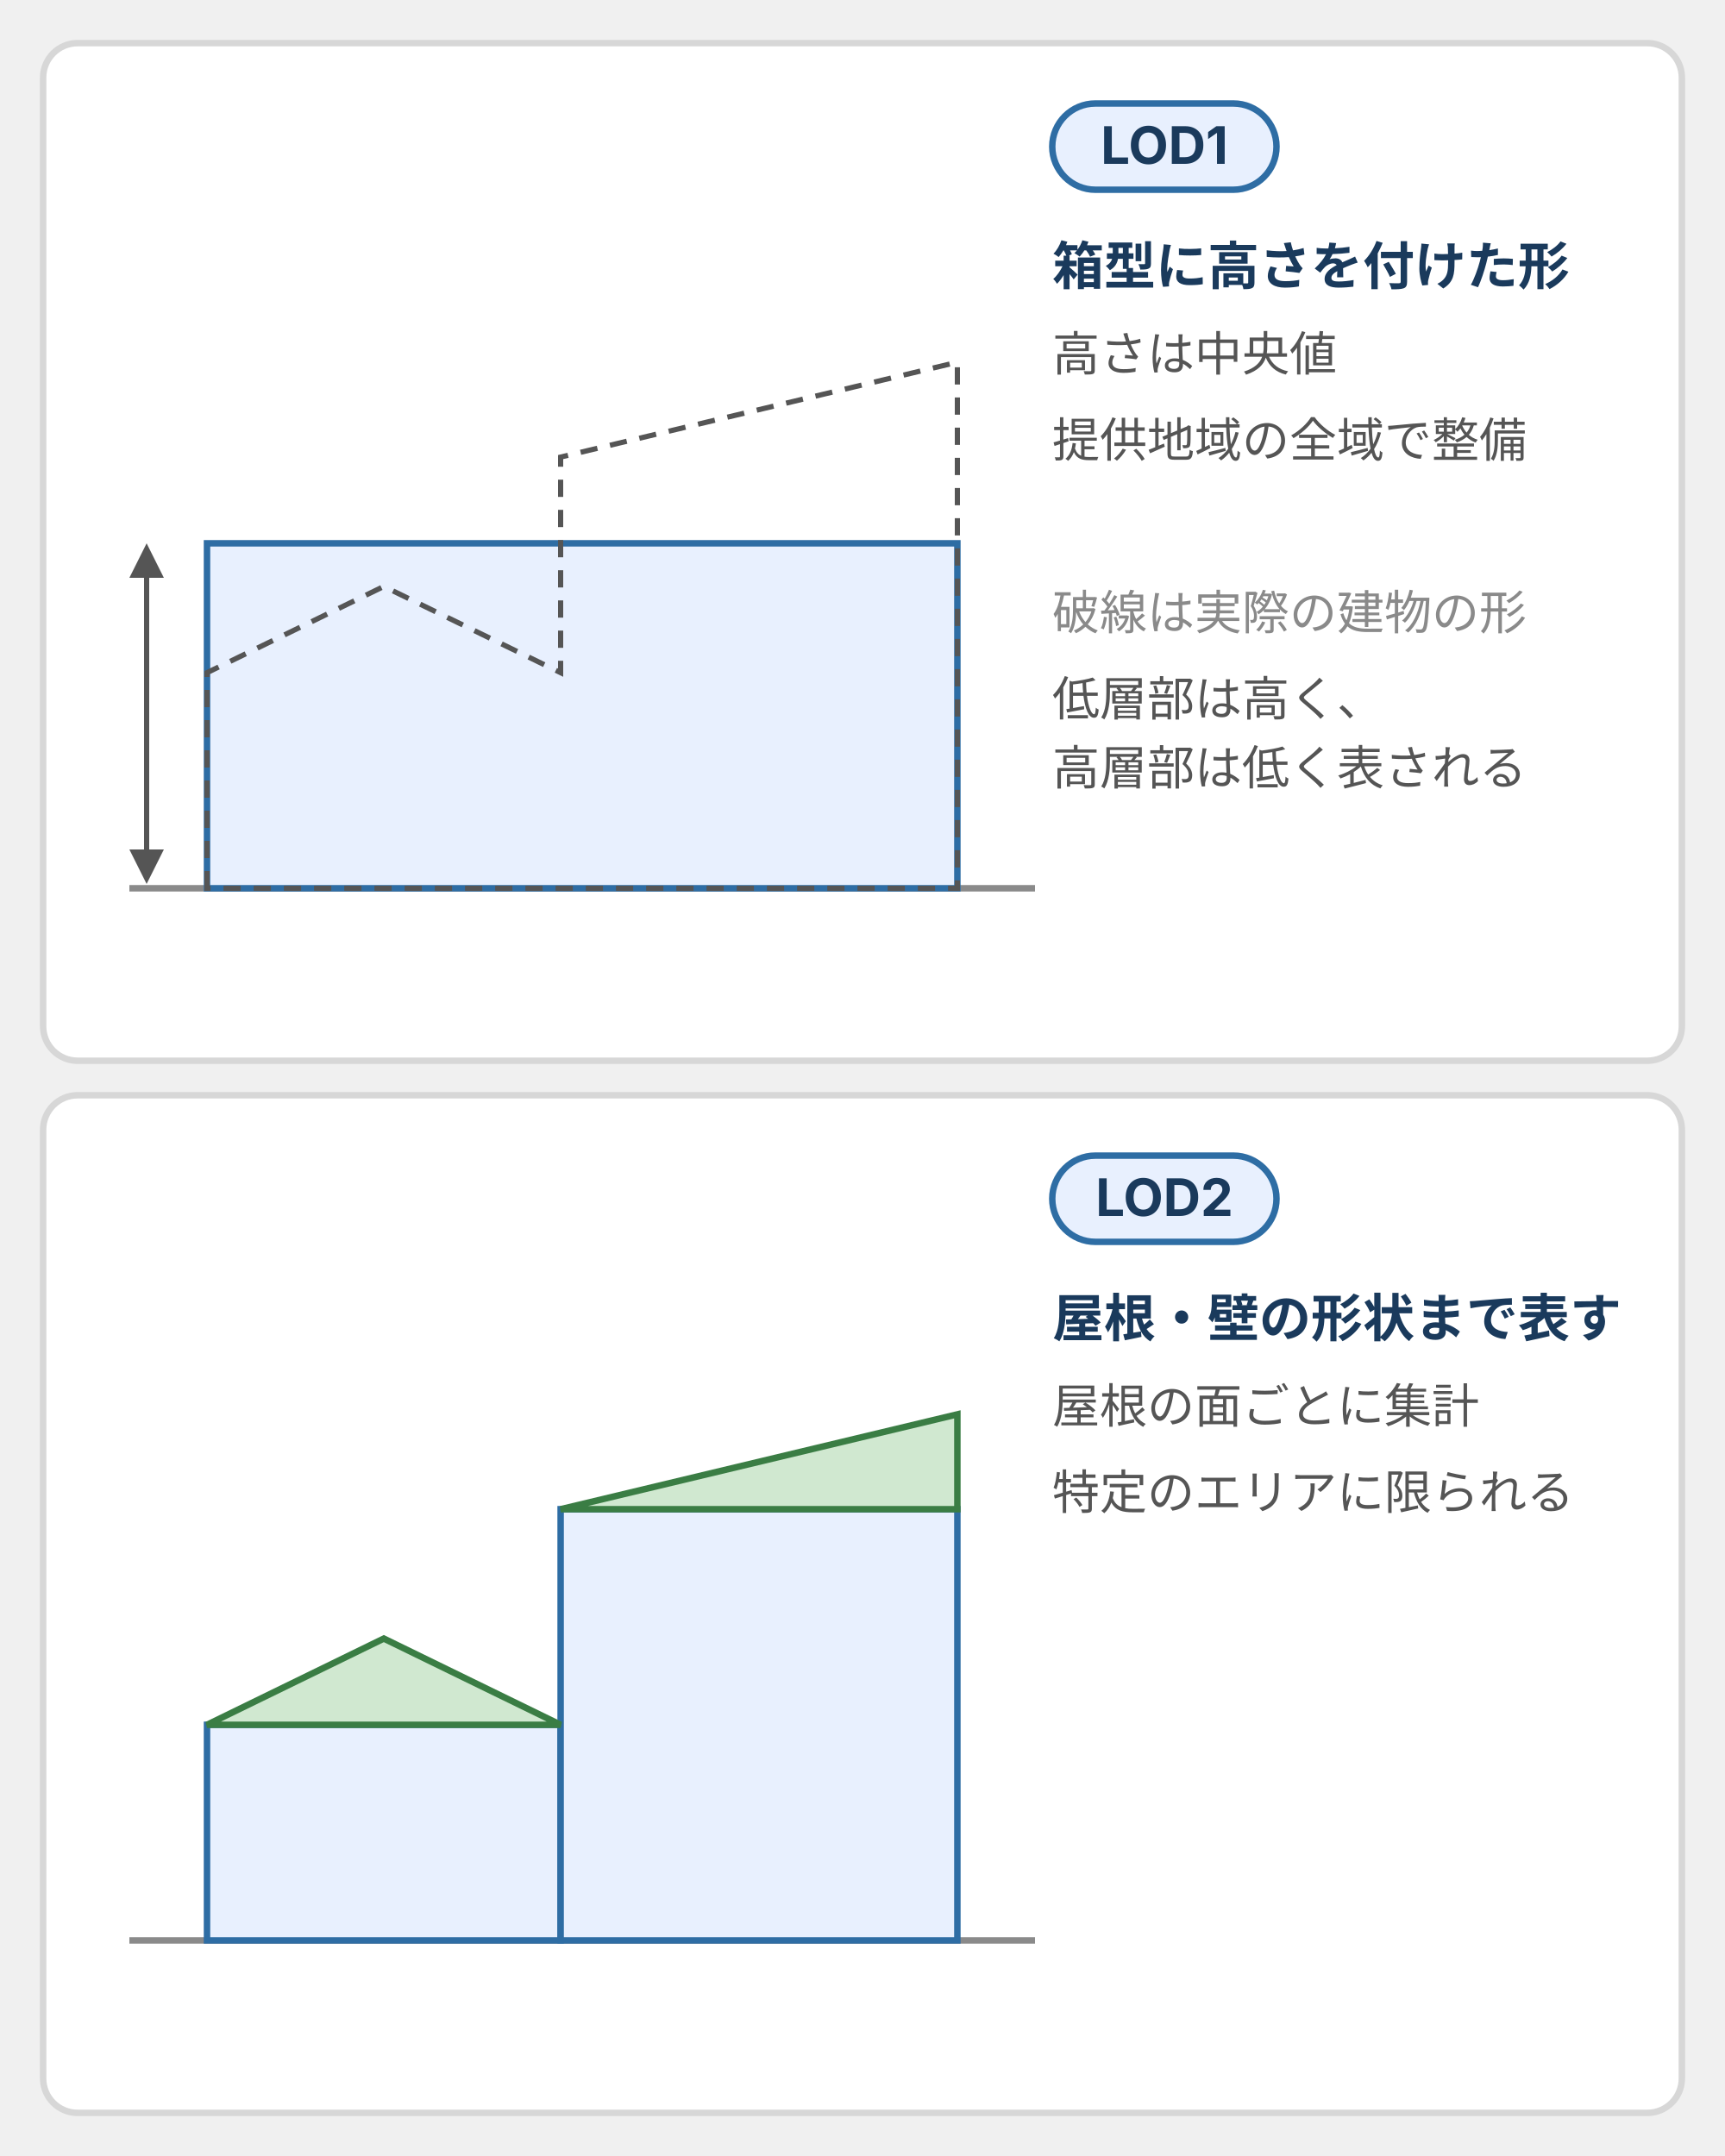
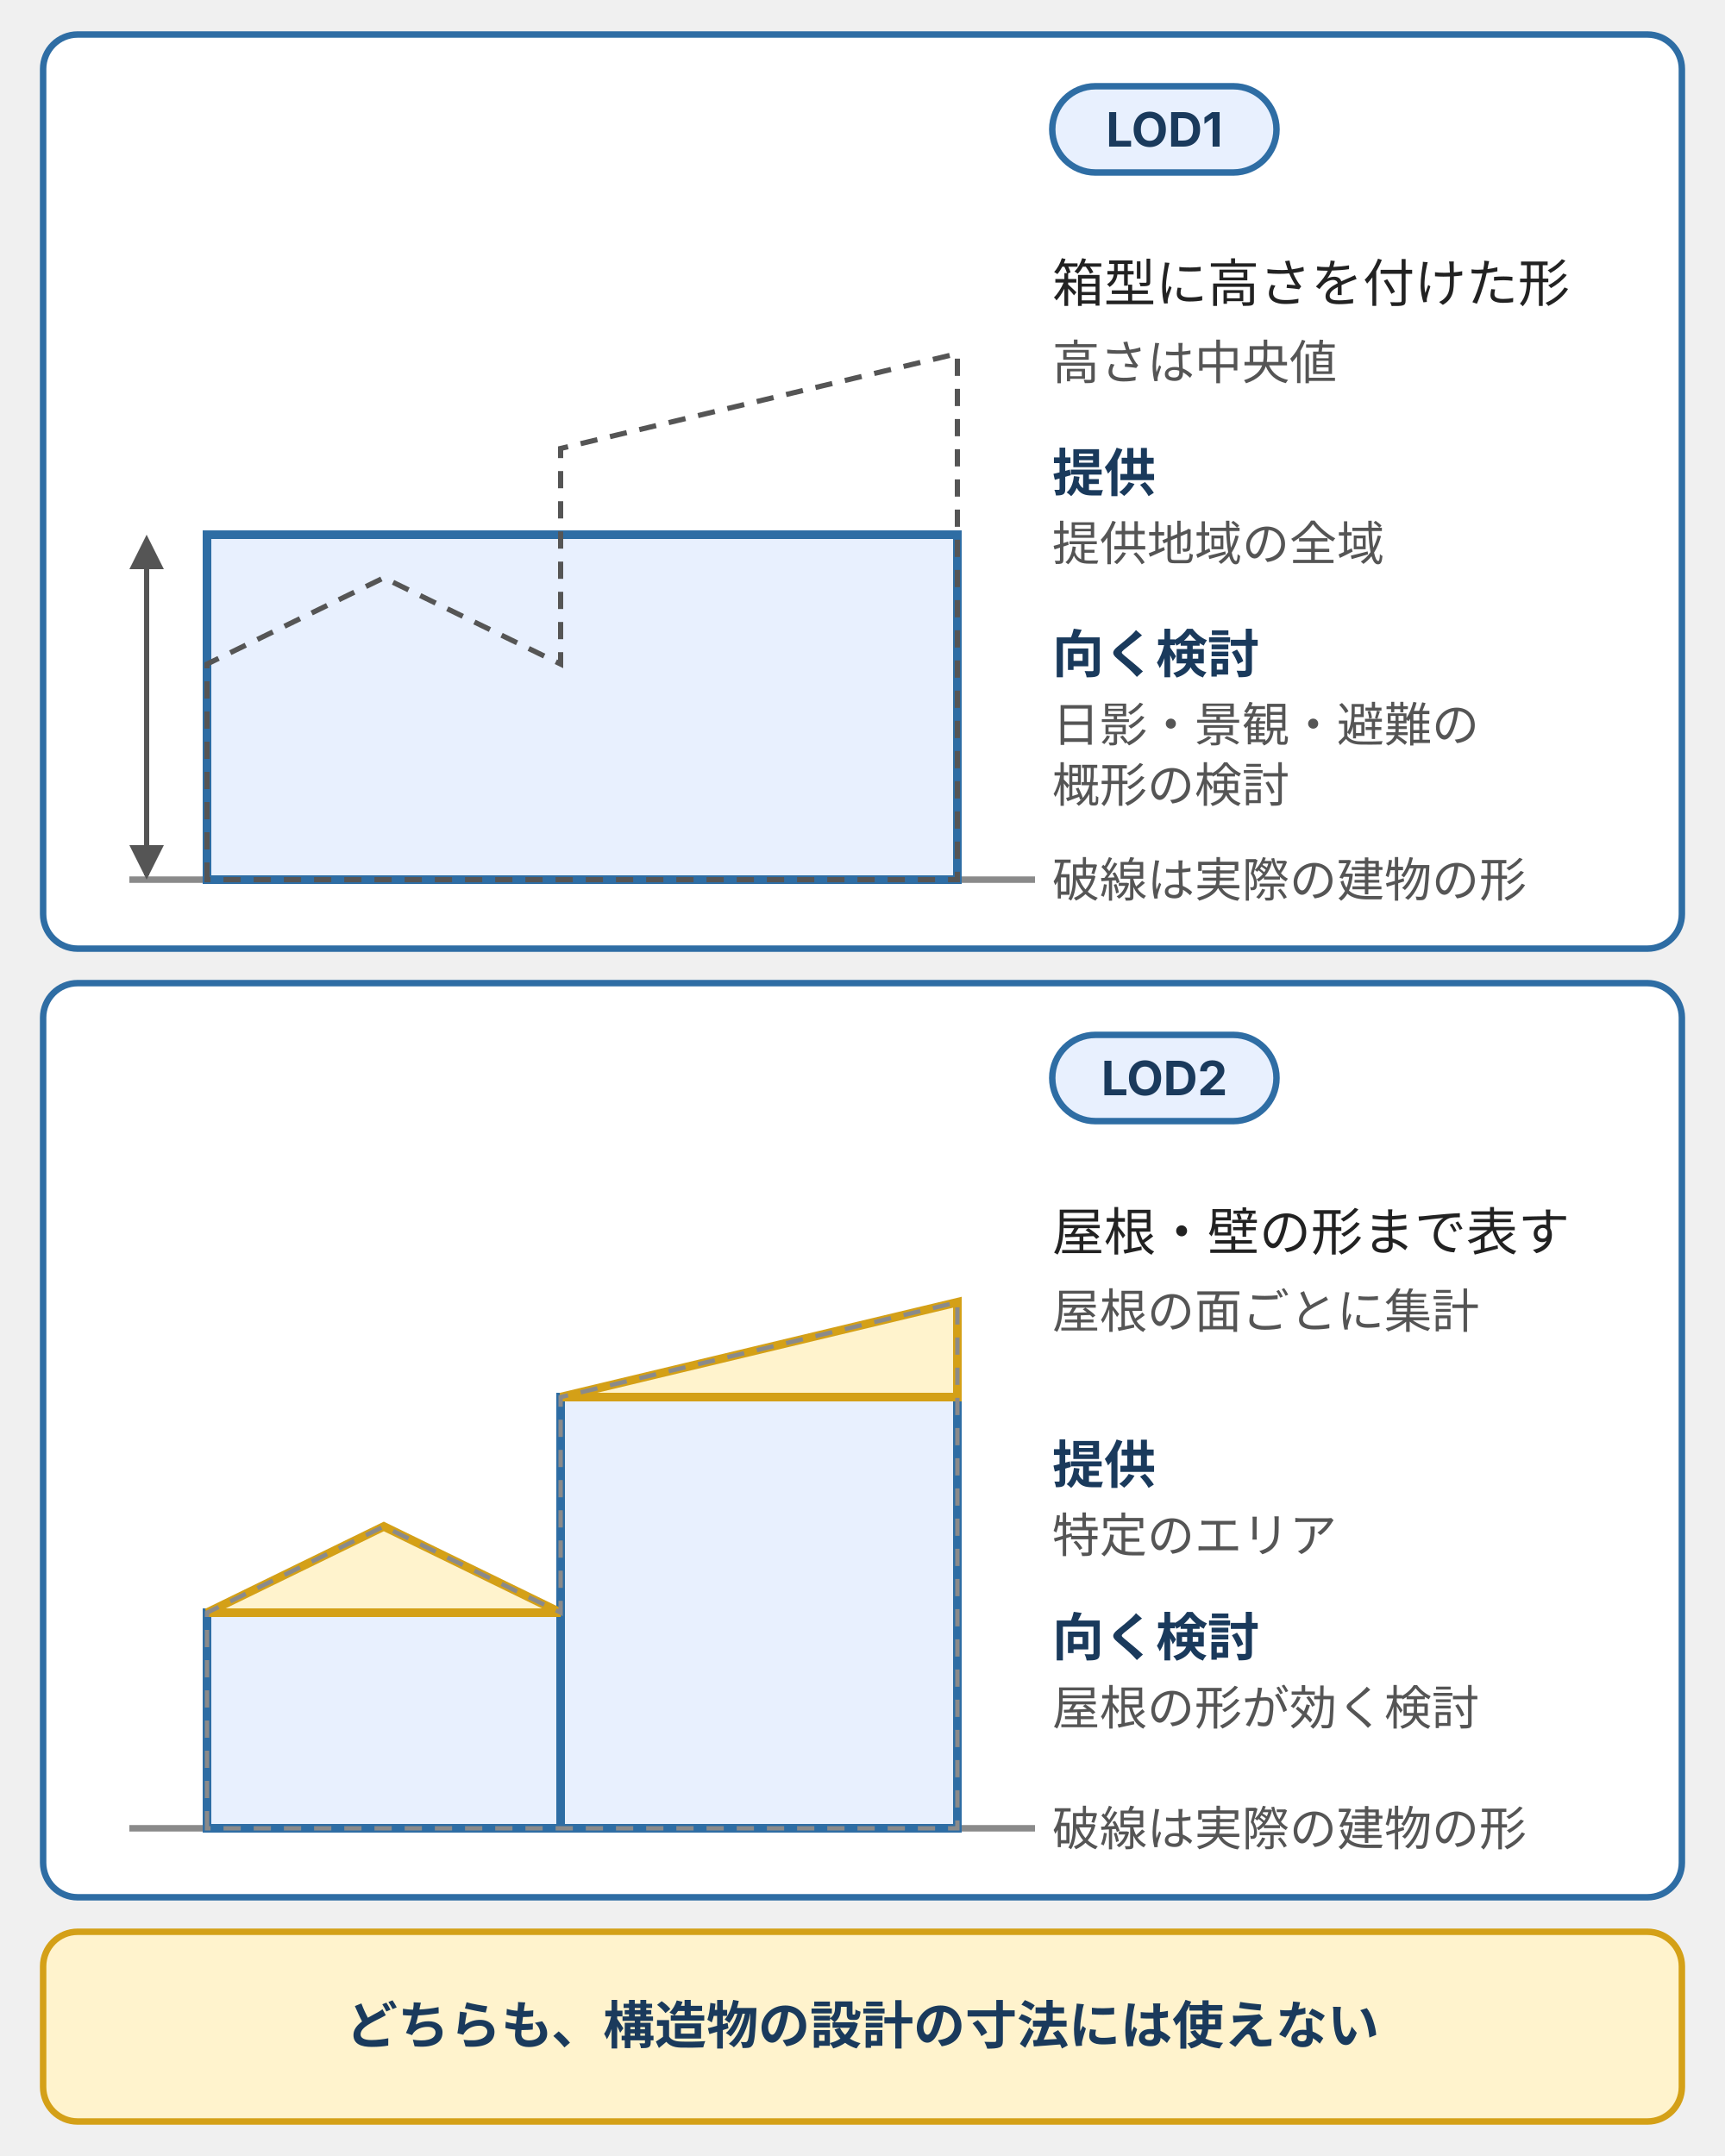
- <svg xmlns="http://www.w3.org/2000/svg" viewBox="0 0 400 500" style="max-width:400px;width:100%" role="img" aria-label="同じ建物をLOD1とLOD2で表した比較の概念図。LOD1は建物全体を一つの高さ（中央値）の箱で表すため、低層部と高層部がある建物では実際の形と合わない。LOD2は屋根や壁の形状まで表す。LOD1は提供地域の全域で整い、LOD2は特定のエリアに限られる。">
+ <svg xmlns="http://www.w3.org/2000/svg" viewBox="0 0 400 500" style="max-width:400px;width:100%" role="img" aria-label="同じ建物をLOD1とLOD2で表した比較図。LOD1は中央値の高さの箱型で、提供地域の全域で整い、日影・景観・避難の概形の検討に向く。LOD2は屋根や壁の形状まで表し、特定のエリアに限られ、屋根の形が効く検討に向く。破線は実際の建物の形。どちらも設計の寸法には使えない。">
  <defs>
    <style>
-       text { font-family: Inter, "Noto Sans JP", "Hiragino Kaku Gothic ProN", "Hiragino Sans", sans-serif; font-size: 11px; fill: #555; }
+       text { font-family: Inter, "Noto Sans JP", "Hiragino Kaku Gothic ProN", "Hiragino Sans", sans-serif; font-size: 11px; fill: #222; }
+       .b { font-weight: bold; fill: #1a3a5c; }
+       .m { fill: #555; }
+       .t12 { font-size: 12px; }
      .n { font-size: 13px; font-weight: bold; fill: #1a3a5c; }
-       .t { font-size: 12px; font-weight: bold; fill: #1a3a5c; }
-       .s { font-size: 11px; fill: #555; }
-       .m { font-size: 11px; fill: #8a8a8a; }
-       .p { fill: #fff; stroke: #d7d7d7; stroke-width: 1.5; }
-       .bb { fill: #e8f0fe; stroke: #2e6da4; stroke-width: 1.5; }
-       .bp { fill: #d0e8d0; stroke: #3a7d44; stroke-width: 1.5; }
-       .bw { fill: #fff3cd; stroke: #d4a017; stroke-width: 1.5; }
-       .bd { fill: #f8d7da; stroke: #b22234; stroke-width: 1.5; }
-       .bs { fill: #f5f5f5; stroke: #d7d7d7; stroke-width: 1.5; }
-       .a { stroke: #2e6da4; stroke-width: 2; fill: none; }
-       .ln { stroke: #8a8a8a; stroke-width: 1; fill: none; }
+       .brand { fill: #e8f0fe; stroke: #2e6da4; stroke-width: 1.5; }
+       .pos { fill: #d0e8d0; stroke: #3a7d44; stroke-width: 1.5; }
+       .warn { fill: #fff3cd; stroke: #d4a017; stroke-width: 1.5; }
+       .dng { fill: #f8d7da; stroke: #b22234; stroke-width: 1.5; }
+       .sf { fill: #f5f5f5; stroke: #d7d7d7; stroke-width: 1.5; }
+       .wh { fill: #fff; stroke: #2e6da4; stroke-width: 1.5; }
+       .dash { fill: #fff; stroke: #555; stroke-width: 1.5; stroke-dasharray: 4 3; }
+       .grid { stroke: #d7d7d7; stroke-width: 1; stroke-dasharray: 3 3; fill: none; }
+       .ax { stroke: #555; stroke-width: 1.5; fill: none; }
+       .ar { stroke: #2e6da4; stroke-width: 2; fill: none; }
+       .ark { stroke: #555; stroke-width: 2; fill: none; }
  </style>
    <marker id="ah" markerUnits="userSpaceOnUse" markerWidth="9" markerHeight="8" refX="8" refY="4" orient="auto">
      <polygon points="0,0 9,4 0,8" fill="#2e6da4" />
    </marker>
-     <marker id="at" markerUnits="userSpaceOnUse" markerWidth="9" markerHeight="8" refX="1" refY="4" orient="auto-start-reverse">
+     <marker id="ak" markerUnits="userSpaceOnUse" markerWidth="9" markerHeight="8" refX="8" refY="4" orient="auto">
+       <polygon points="0,0 9,4 0,8" fill="#555" />
+     </marker>
+     <marker id="as" markerUnits="userSpaceOnUse" markerWidth="9" markerHeight="8" refX="1" refY="4" orient="auto-start-reverse">
+       <polygon points="0,0 9,4 0,8" fill="#2e6da4" />
+     </marker>
+     <marker id="asg" markerUnits="userSpaceOnUse" markerWidth="9" markerHeight="8" refX="1" refY="4" orient="auto-start-reverse">
      <polygon points="0,0 9,4 0,8" fill="#555" />
    </marker>
  </defs>
-   <rect class="p" x="10" y="10" width="380" height="236" rx="8" />
-   <path d="M30,206H240" style="stroke:#8a8a8a;stroke-width:1.5" fill="none" />
-   <rect class="bb" x="48" y="126" width="174" height="80" />
-   <path d="M48,206V156L89,136L130,156V106L222,84V206Z" fill="none" style="stroke:#555;stroke-width:1.2;stroke-dasharray:4 3" />
-   <path d="M34,132V200" style="stroke:#555;stroke-width:1.2" fill="none" />
-   <polygon points="34,126 30,134 38,134" fill="#555" />
-   <polygon points="34,205 30,197 38,197" fill="#555" />
-   <rect x="244" y="24" width="52" height="20" rx="10" class="bb" />
-   <text class="t" x="270" y="38" text-anchor="middle">LOD1</text>
-   <text class="t" x="244" y="66">箱型に高さを付けた形</text>
-   <text class="s" x="244" y="86">高さは中央値</text>
-   <text class="s" x="244" y="106">提供地域の全域で整備</text>
-   <rect class="p" x="10" y="254" width="380" height="236" rx="8" />
-   <path d="M30,450H240" style="stroke:#8a8a8a;stroke-width:1.5" fill="none" />
-   <rect class="bb" x="48" y="400" width="82" height="50" />
-   <rect class="bb" x="130" y="350" width="92" height="100" />
-   <polygon class="bp" points="48,400 89,380 130,400" />
-   <polygon class="bp" points="130,350 222,328 222,350" />
-   <rect x="244" y="268" width="52" height="20" rx="10" class="bb" />
-   <text class="t" x="270" y="282" text-anchor="middle">LOD2</text>
-   <text class="t" x="244" y="310">屋根・壁の形状まで表す</text>
-   <text class="s" x="244" y="330">屋根の面ごとに集計</text>
-   <text class="s" x="244" y="350">特定のエリアに限られる</text>
-   <text class="m" x="244" y="146">破線は実際の建物の形</text>
-   <text class="s" x="244" y="166">低層部は高く、</text>
-   <text class="s" x="244" y="182">高層部は低く表される</text>
+   <rect class="wh" x="10" y="8" width="380" height="212" rx="8" />
+   <path d="M30,204H240" stroke="#8a8a8a" stroke-width="1.5" fill="none" />
+   <rect x="48" y="124" width="174" height="80" fill="#e8f0fe" stroke="#2e6da4" stroke-width="2" />
+   <path d="M48,204V154L89,134L130,154V104L222,82V204Z" fill="none" stroke="#555" stroke-width="1.2" stroke-dasharray="4 3" />
+   <path d="M34,130V203" stroke="#555" stroke-width="1.2" fill="none" />
+   <polygon points="34,124 30,132 38,132" fill="#555" />
+   <polygon points="34,204 30,196 38,196" fill="#555" />
+   <rect class="brand" x="244" y="20" width="52" height="20" rx="10" />
+   <text class="b" x="270" y="34" text-anchor="middle">LOD1</text>
+   <rect class="wh" x="10" y="228" width="380" height="212" rx="8" />
+   <path d="M30,424H240" stroke="#8a8a8a" stroke-width="1.5" fill="none" />
+   <rect x="48" y="374" width="82" height="50" fill="#e8f0fe" stroke="#2e6da4" stroke-width="2" />
+   <rect x="130" y="324" width="92" height="100" fill="#e8f0fe" stroke="#2e6da4" stroke-width="2" />
+   <polygon points="48,374 89,354 130,374" fill="#fff3cd" stroke="#d4a017" stroke-width="2" />
+   <polygon points="130,324 222,302 222,324" fill="#fff3cd" stroke="#d4a017" stroke-width="2" />
+   <path d="M48,424V374L89,354L130,374V324L222,302V424Z" fill="none" stroke="#8a8a8a" stroke-width="1" stroke-dasharray="4 3" />
+   <rect class="brand" x="244" y="240" width="52" height="20" rx="10" />
+   <text class="b" x="270" y="254" text-anchor="middle">LOD2</text>
+   <text class="t12" x="244" y="70">箱型に高さを付けた形</text>
+   <text class="m" x="244" y="88">高さは中央値</text>
+   <text class="t12 b" x="244" y="114">提供</text>
+   <text class="m" x="244" y="130">提供地域の全域</text>
+   <text class="t12 b" x="244" y="156">向く検討</text>
+   <text class="m" x="244" y="172">日影・景観・避難の</text>
+   <text class="m" x="244" y="186">概形の検討</text>
+   <text class="m" x="244" y="208">破線は実際の建物の形</text>
+   <text class="t12" x="244" y="290">屋根・壁の形まで表す</text>
+   <text class="m" x="244" y="308">屋根の面ごとに集計</text>
+   <text class="t12 b" x="244" y="344">提供</text>
+   <text class="m" x="244" y="360">特定のエリア</text>
+   <text class="t12 b" x="244" y="384">向く検討</text>
+   <text class="m" x="244" y="400">屋根の形が効く検討</text>
+   <text class="m" x="244" y="428">破線は実際の建物の形</text>
+   <rect class="warn" x="10" y="448" width="380" height="44" rx="8" />
+   <text class="t12 b" x="200.0" y="474.0" text-anchor="middle">どちらも、構造物の設計の寸法には使えない</text>
</svg>
